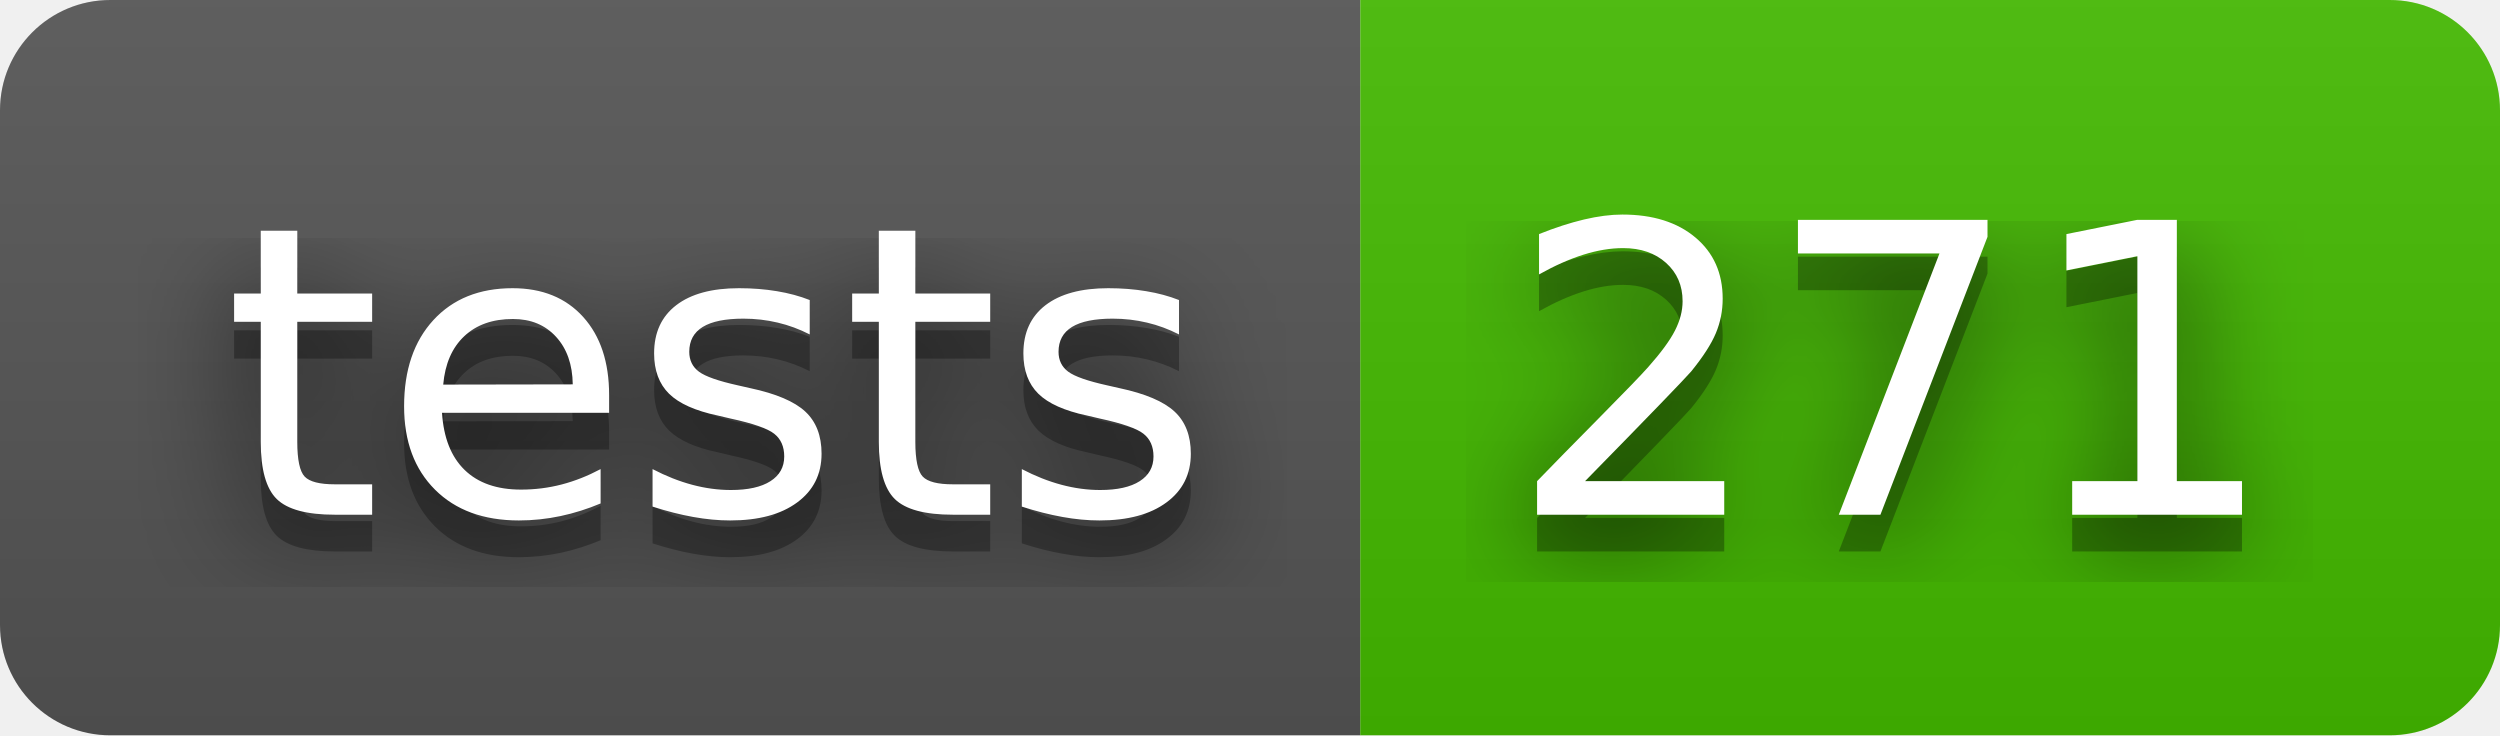
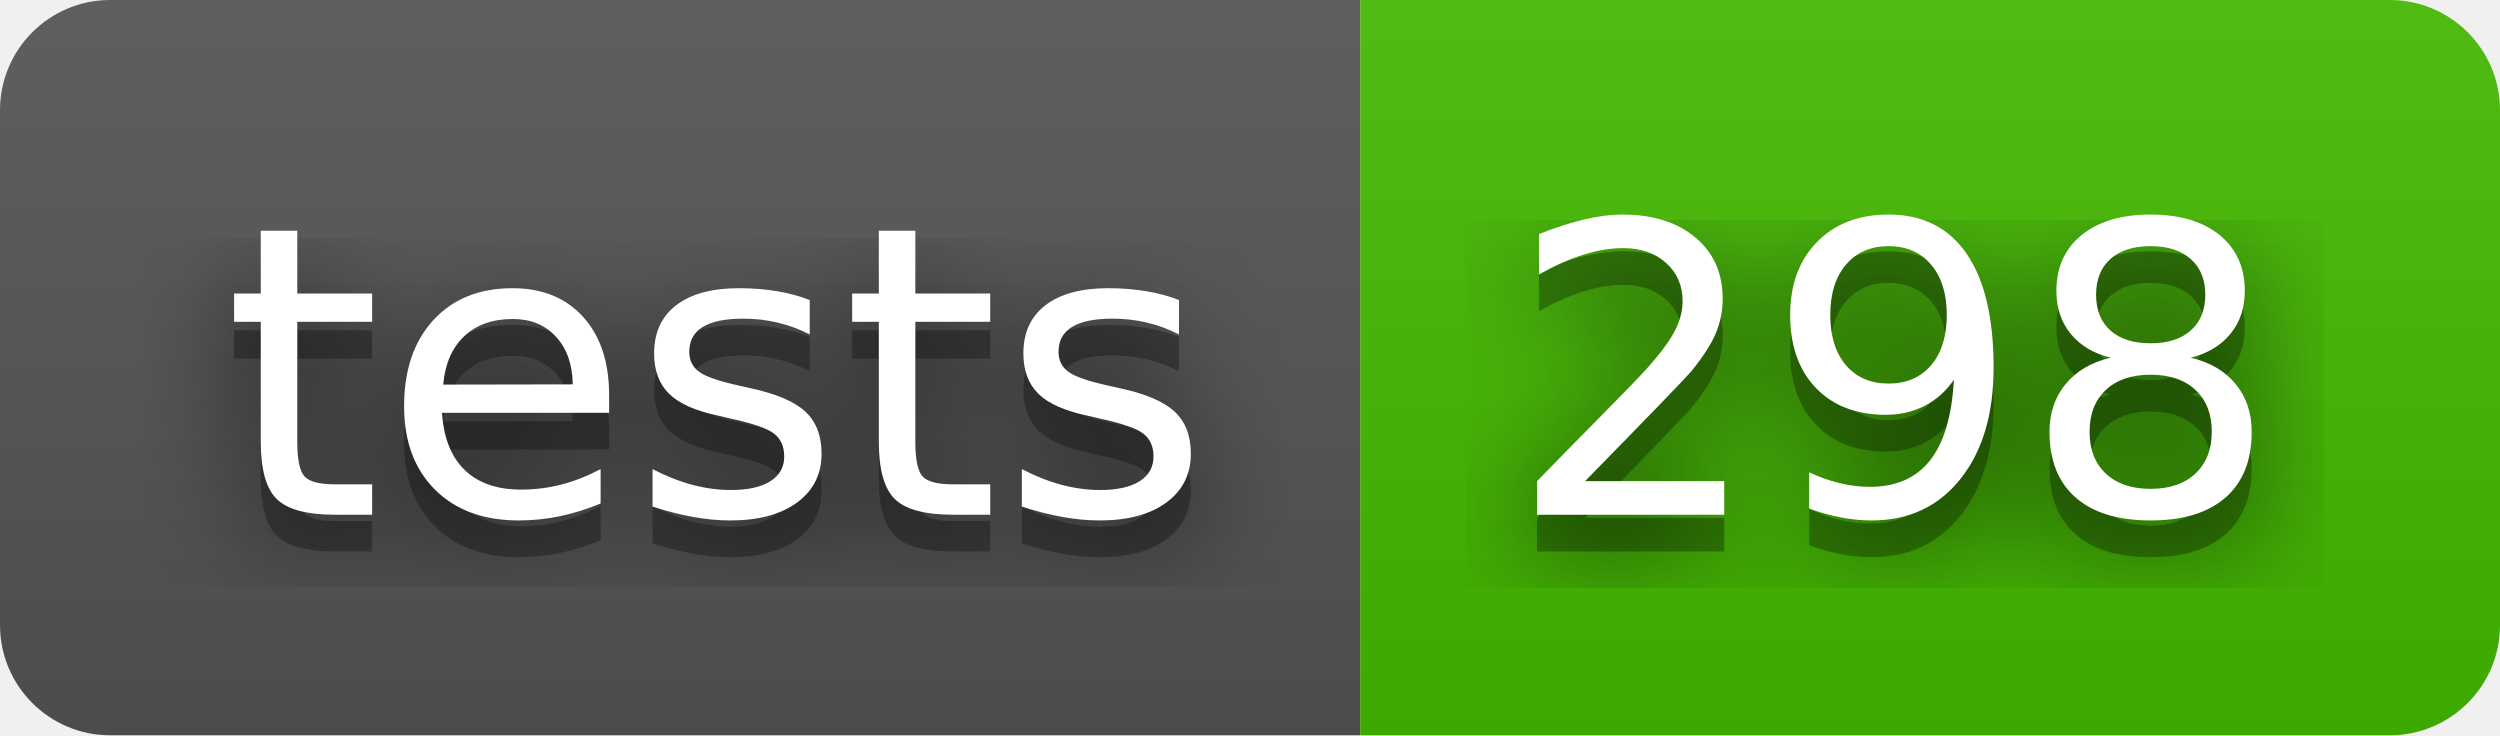
- <svg xmlns="http://www.w3.org/2000/svg" width="68" height="20" role="img" aria-label="tests: 271">
+ <svg xmlns="http://www.w3.org/2000/svg" width="68" height="20" role="img" aria-label="tests: 298">
  <filter id="blur">
    <feGaussianBlur stdDeviation="16" />
  </filter>
  <linearGradient id="s" x2="0" y2="100%">
    <stop offset="0" stop-color="#bbb" stop-opacity=".1" />
    <stop offset="1" stop-opacity=".1" />
  </linearGradient>
  <clipPath id="r">
    <rect width="68" height="20" rx="3" />
  </clipPath>
  <g clip-path="url(#r)">
    <rect width="37" height="20" fill="#555" />
    <rect x="37" width="31" height="20" fill="#4b0" />
    <rect width="68" height="20" fill="url(#s)" />
  </g>
  <g fill="#fff" text-anchor="middle" font-family="Verdana,Geneva,DejaVu Sans,sans-serif" text-rendering="geometricPrecision" font-size="110">
    <g transform="scale(.1)">
      <g aria-hidden="true" fill="#010101">
        <text x="195" y="150" fill-opacity=".8" filter="url(#blur)" textLength="270">tests</text>
        <text x="195" y="150" fill-opacity=".3" textLength="270">tests</text>
      </g>
      <text x="195" y="140" textLength="270">tests</text>
    </g>
    <g transform="scale(.1)">
      <g aria-hidden="true" fill="#010101">
-         <text x="515" y="150" fill-opacity=".8" filter="url(#blur)" textLength="210">271</text>
-         <text x="515" y="150" fill-opacity=".3" textLength="210">271</text>
+         <text x="515" y="150" fill-opacity=".8" filter="url(#blur)" textLength="210">298</text>
+         <text x="515" y="150" fill-opacity=".3" textLength="210">298</text>
      </g>
-       <text x="515" y="140" textLength="210">271</text>
+       <text x="515" y="140" textLength="210">298</text>
    </g>
  </g>
</svg>
